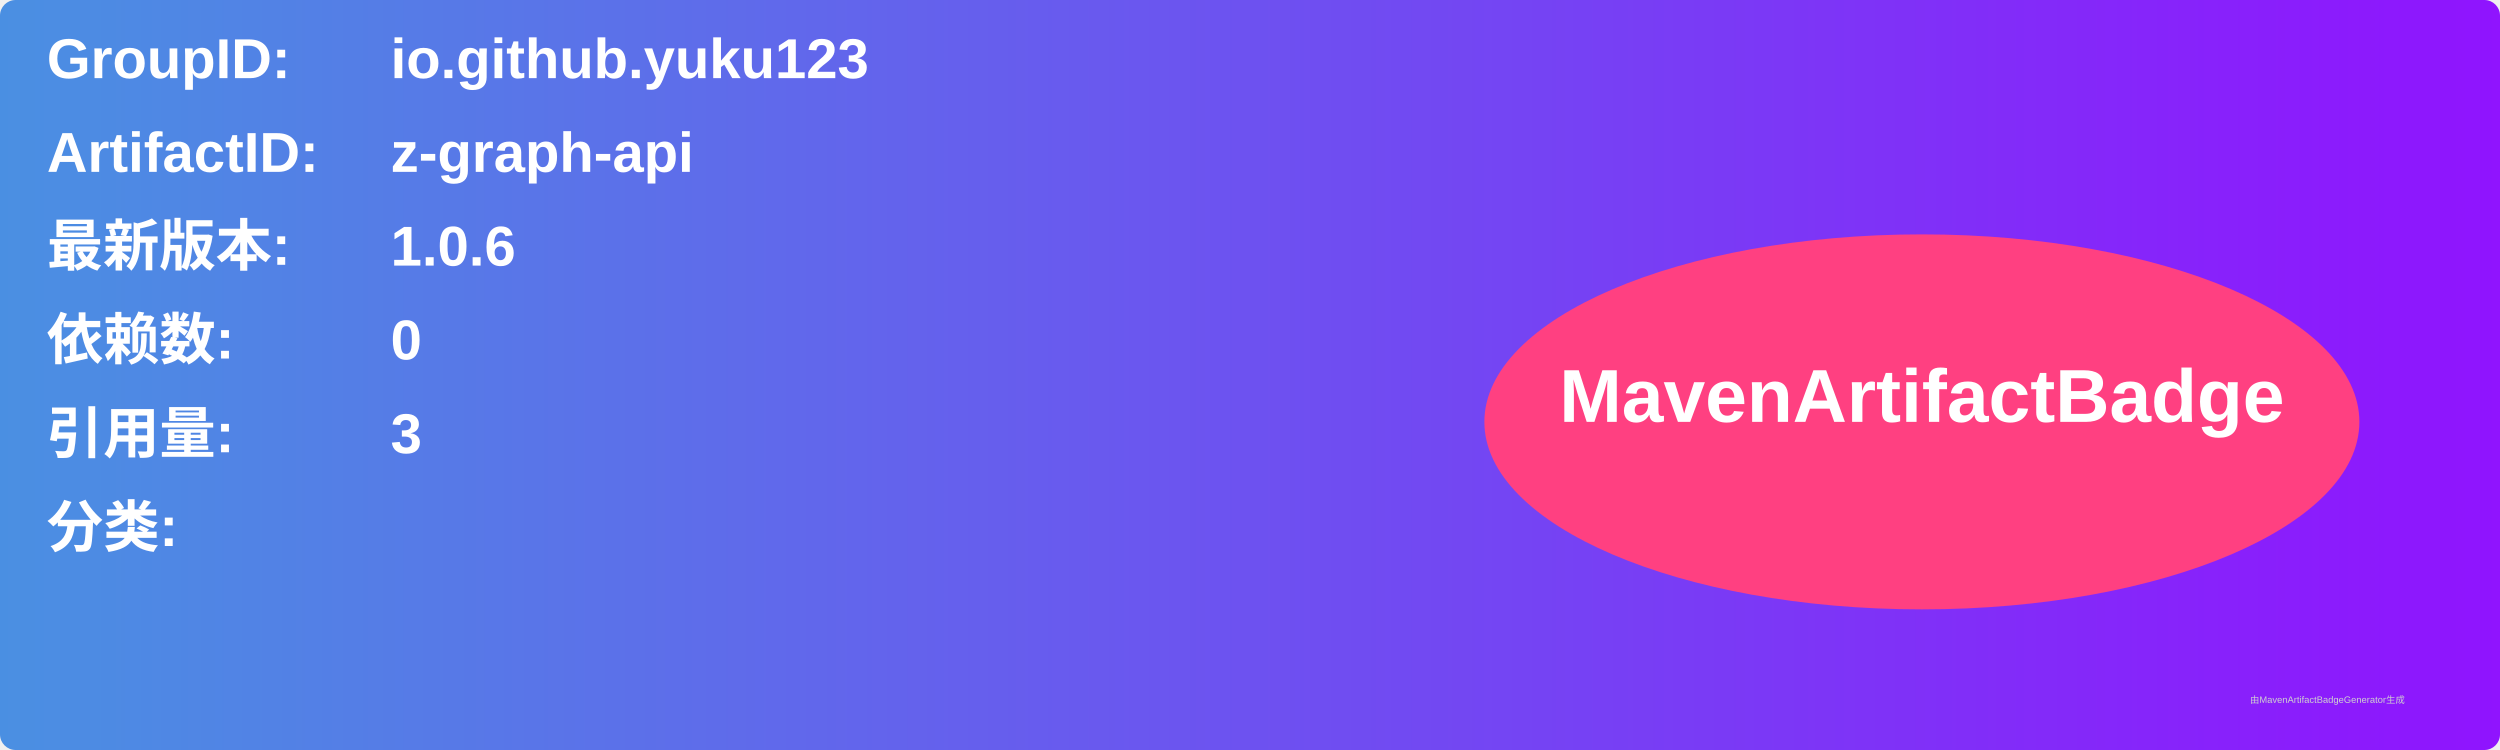
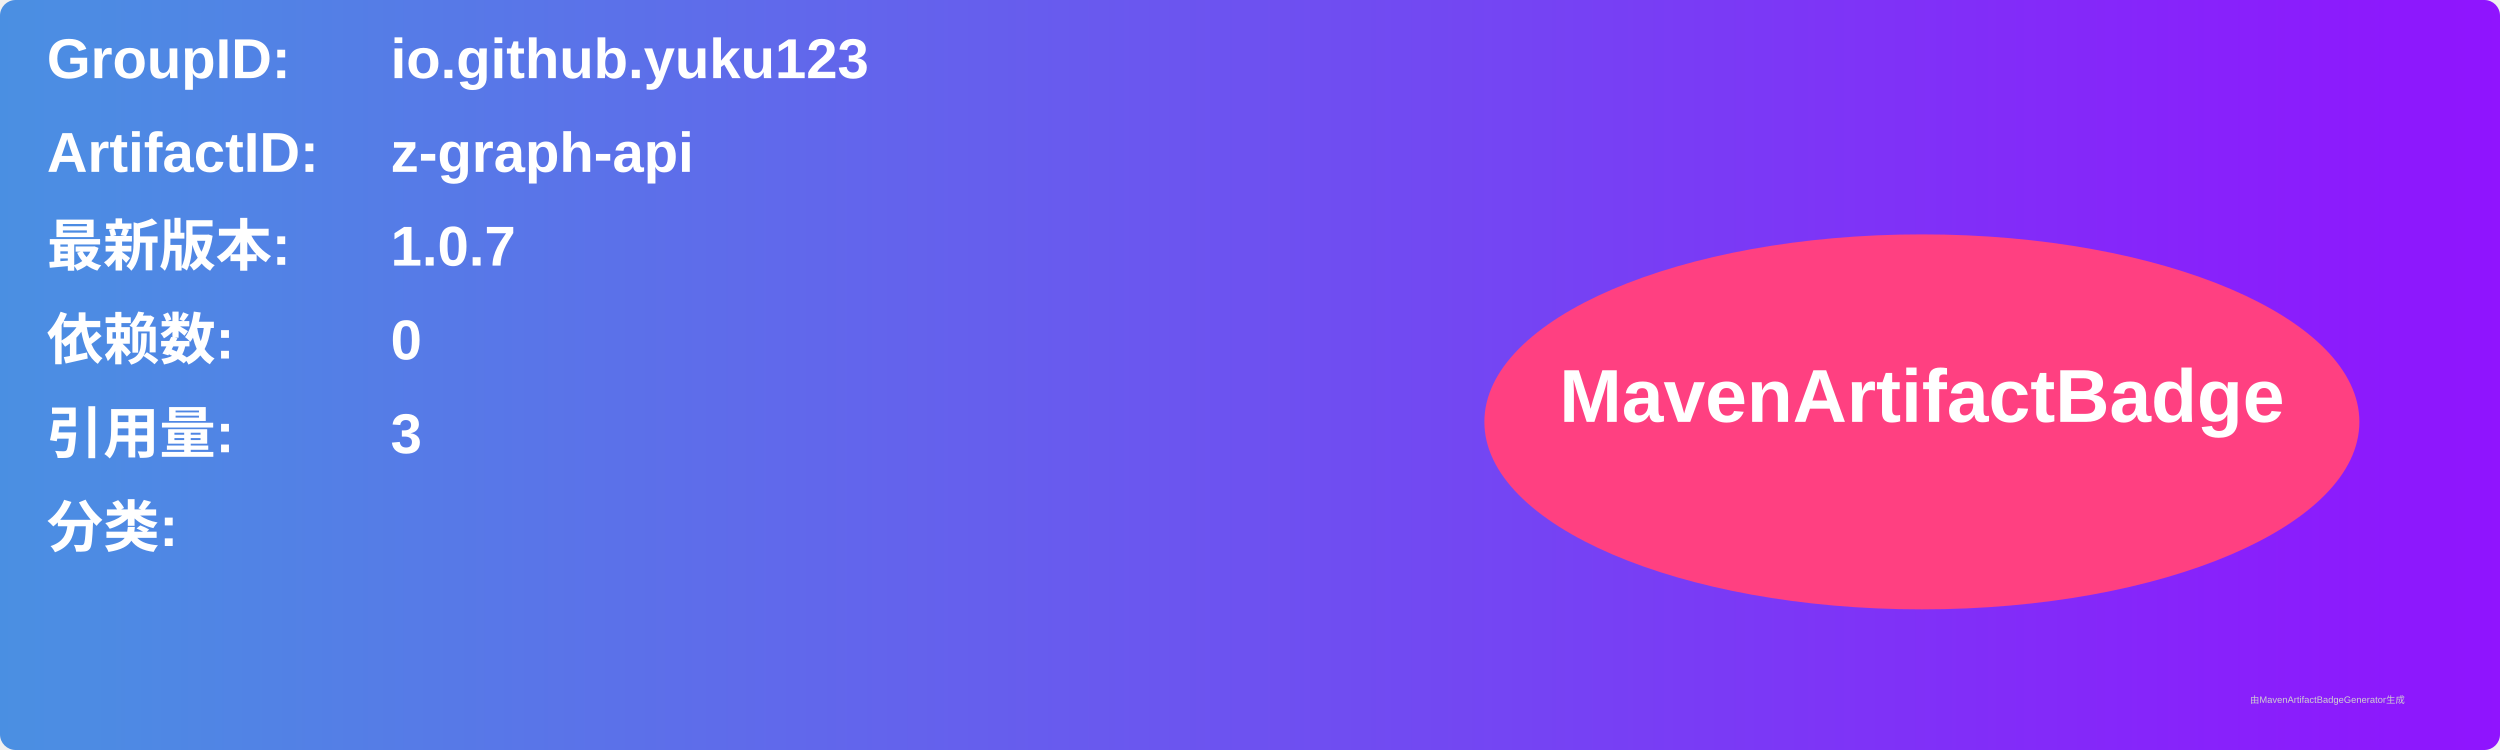
<svg xmlns="http://www.w3.org/2000/svg" width="800" height="240" viewBox="0 0 800 240">
  <linearGradient id="grad" x1="0%" y1="0%" x2="100%" y2="0%">
    <stop offset="0%" stop-color="#4a90e2" />
    <stop offset="100%" stop-color="#9013fe" />
  </linearGradient>
  <rect width="100%" height="100%" rx="5" ry="5" fill="url(#grad)" />
  <g transform="translate(15, 15)">
    <text x="0" y="10" font-family="Arial" font-size="18" fill="white" font-weight="bold" width="260">GroupID:</text>
    <text x="110" y="10" font-family="Arial" font-size="18" fill="white" font-weight="bold" width="460">io.github.yuku123</text>
    <text x="0" y="40" font-family="Arial" font-size="18" fill="white" font-weight="bold" width="260">ArtifactID:</text>
    <text x="110" y="40" font-family="Arial" font-size="18" fill="white" font-weight="bold" width="460">z-graph-api</text>
    <text x="0" y="70" font-family="Arial" font-size="18" fill="white" font-weight="bold">最新版本:</text>
    <text x="110" y="70" font-family="Arial" font-size="18" fill="white" font-weight="bold">
-       <tspan font-weight="bold">1.0.6</tspan>
+       <tspan font-weight="bold">1.0.7</tspan>
    </text>
    <text x="0" y="100" font-family="Arial" font-size="18" fill="white" font-weight="bold">依赖数: </text>
    <text x="110" y="100" font-family="Arial" font-size="18" fill="white">
      <tspan font-weight="bold">0</tspan>
    </text>
    <text x="0" y="130" font-family="Arial" font-size="18" fill="white" font-weight="bold">引用量: </text>
    <text x="110" y="130" font-family="Arial" font-size="18" fill="white">
      <tspan font-weight="bold">3</tspan>
    </text>
    <text x="0" y="160" font-family="Arial" font-size="18" fill="white" font-weight="bold">分类:</text>
    <text x="10" y="190" font-family="Arial" font-size="10" fill="white">
      <tspan font-weight="bold" />
    </text>
    <ellipse cx="600" cy="120" rx="140" ry="60" fill="#ff4081" />
    <text x="600" y="120" text-anchor="middle" font-family="Arial" font-size="24" fill="white" font-weight="bold">MavenArtifactBadge</text>
  </g>
  <text x="720" y="225" font-family="Arial" font-size="3" fill="#d0d0d0">由MavenArtifactBadgeGenerator生成</text>
</svg>
